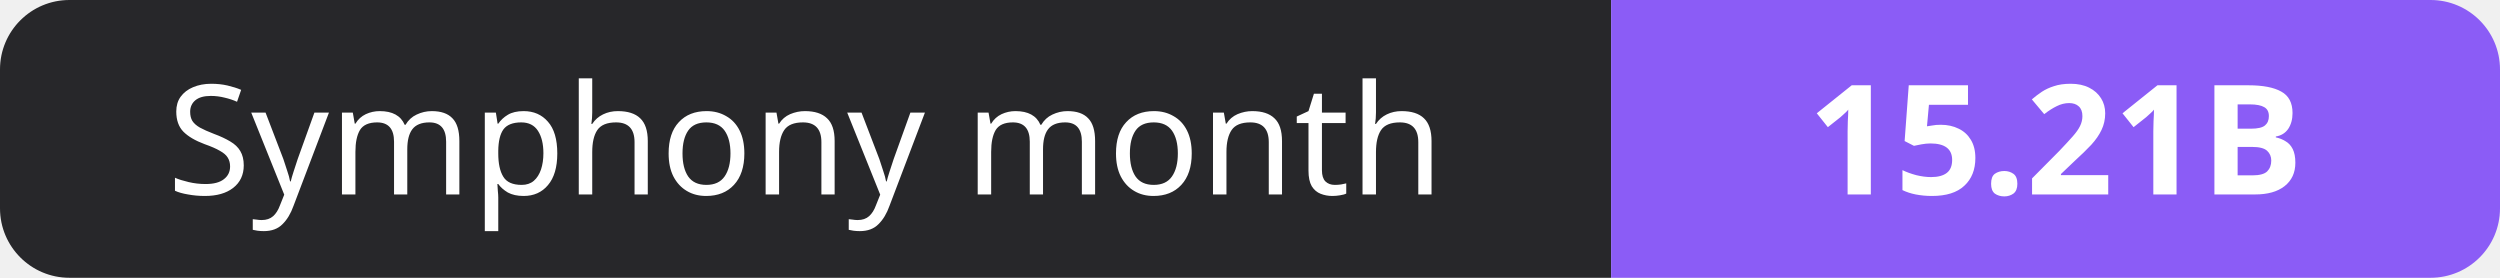
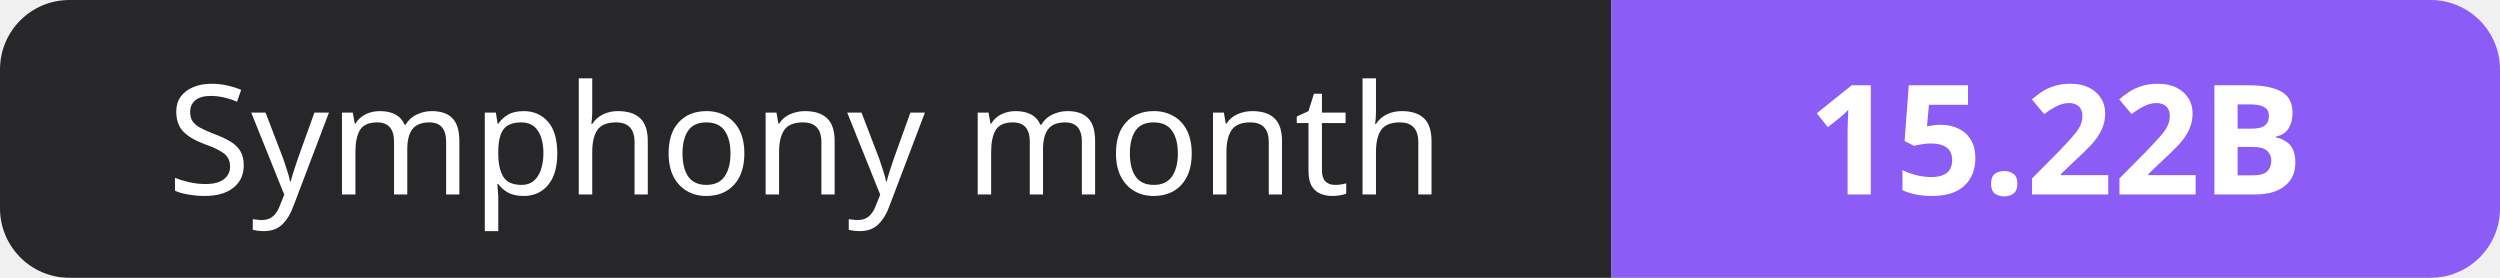
- <svg xmlns="http://www.w3.org/2000/svg" width="180" height="20" role="img" aria-label="Symphony month: 15.21B">
+ <svg xmlns="http://www.w3.org/2000/svg" width="180" height="20" role="img" aria-label="Symphony month: 15.22B">
  <clipPath id="r">
    <rect width="180" height="20" rx="5" fill="#fff" />
  </clipPath>
  <g clip-path="url(#r)">
    <rect width="116" height="20" fill="#27272a" />
    <rect x="116" width="64" height="20" fill="#8b5cf6" />
  </g>
  <g fill="#fff" text-anchor="middle" font-family="Verdana,Geneva,sans-serif" font-size="11">
    <text x="58.0" y="14">Symphony month</text>
-     <text x="148.0" y="14" font-weight="700">15.21B</text>
+     <text x="148.0" y="14" font-weight="700">15.22B</text>
  </g>
</svg>
